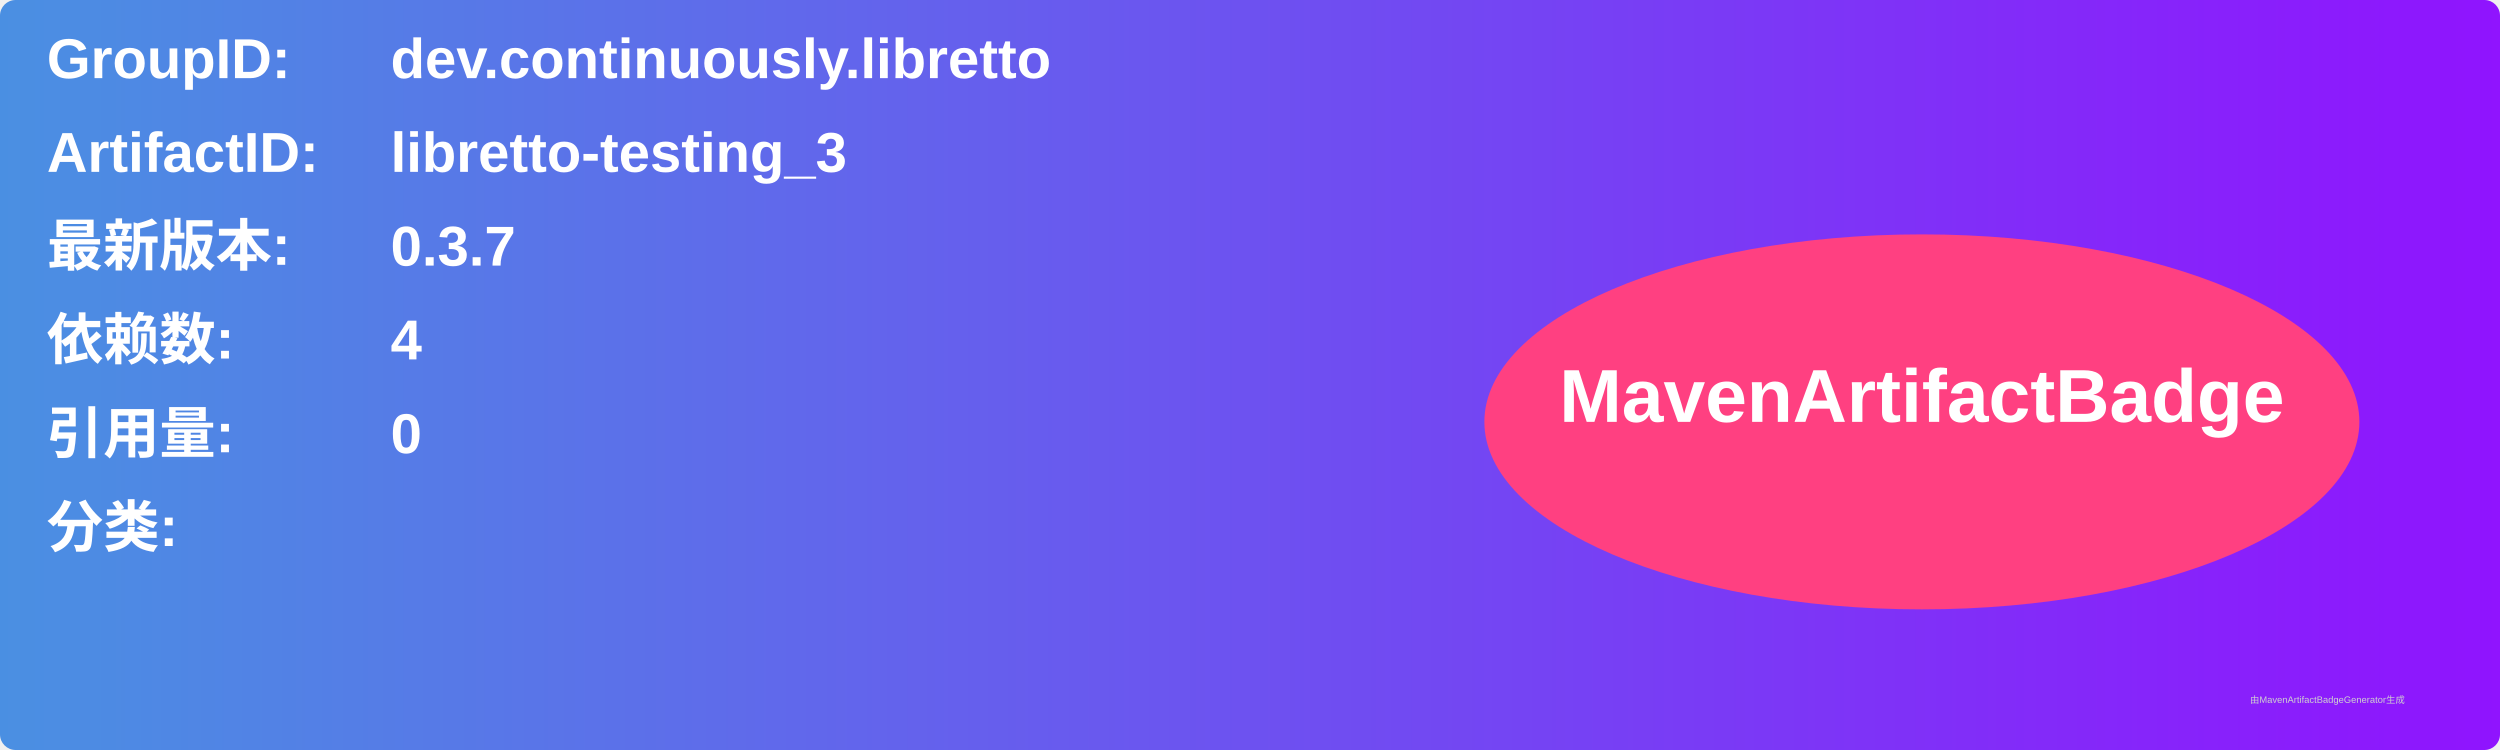
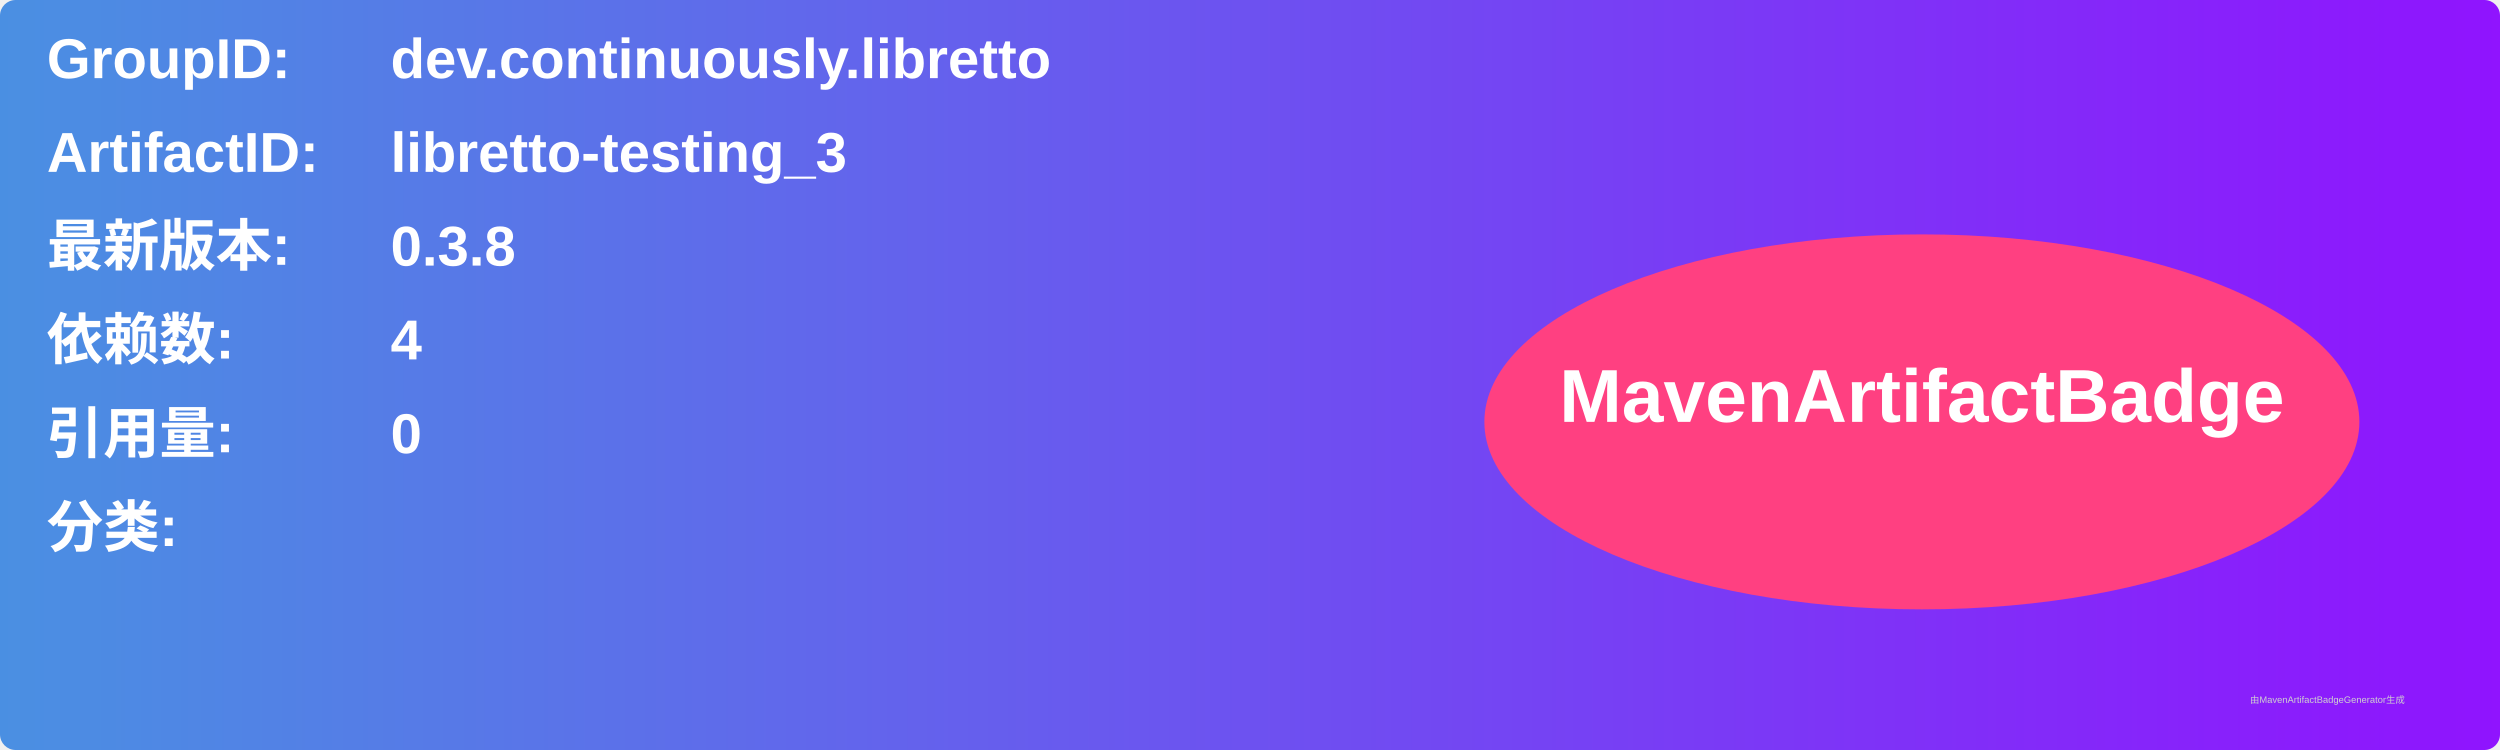
<svg xmlns="http://www.w3.org/2000/svg" width="800" height="240" viewBox="0 0 800 240">
  <linearGradient id="grad" x1="0%" y1="0%" x2="100%" y2="0%">
    <stop offset="0%" stop-color="#4a90e2" />
    <stop offset="100%" stop-color="#9013fe" />
  </linearGradient>
  <rect width="100%" height="100%" rx="5" ry="5" fill="url(#grad)" />
  <g transform="translate(15, 15)">
    <text x="0" y="10" font-family="Arial" font-size="18" fill="white" font-weight="bold" width="260">GroupID:</text>
    <text x="110" y="10" font-family="Arial" font-size="18" fill="white" font-weight="bold" width="460">dev.continuously.libretto</text>
    <text x="0" y="40" font-family="Arial" font-size="18" fill="white" font-weight="bold" width="260">ArtifactID:</text>
    <text x="110" y="40" font-family="Arial" font-size="18" fill="white" font-weight="bold" width="460">libretto-testing_3</text>
    <text x="0" y="70" font-family="Arial" font-size="18" fill="white" font-weight="bold">最新版本:</text>
    <text x="110" y="70" font-family="Arial" font-size="18" fill="white" font-weight="bold">
-       <tspan font-weight="bold">0.3.7</tspan>
+       <tspan font-weight="bold">0.3.8</tspan>
    </text>
    <text x="0" y="100" font-family="Arial" font-size="18" fill="white" font-weight="bold">依赖数: </text>
    <text x="110" y="100" font-family="Arial" font-size="18" fill="white">
      <tspan font-weight="bold">4</tspan>
    </text>
    <text x="0" y="130" font-family="Arial" font-size="18" fill="white" font-weight="bold">引用量: </text>
    <text x="110" y="130" font-family="Arial" font-size="18" fill="white">
      <tspan font-weight="bold">0</tspan>
    </text>
    <text x="0" y="160" font-family="Arial" font-size="18" fill="white" font-weight="bold">分类:</text>
    <text x="10" y="190" font-family="Arial" font-size="10" fill="white">
      <tspan font-weight="bold" />
    </text>
    <ellipse cx="600" cy="120" rx="140" ry="60" fill="#ff4081" />
    <text x="600" y="120" text-anchor="middle" font-family="Arial" font-size="24" fill="white" font-weight="bold">MavenArtifactBadge</text>
  </g>
  <text x="720" y="225" font-family="Arial" font-size="3" fill="#d0d0d0">由MavenArtifactBadgeGenerator生成</text>
</svg>
